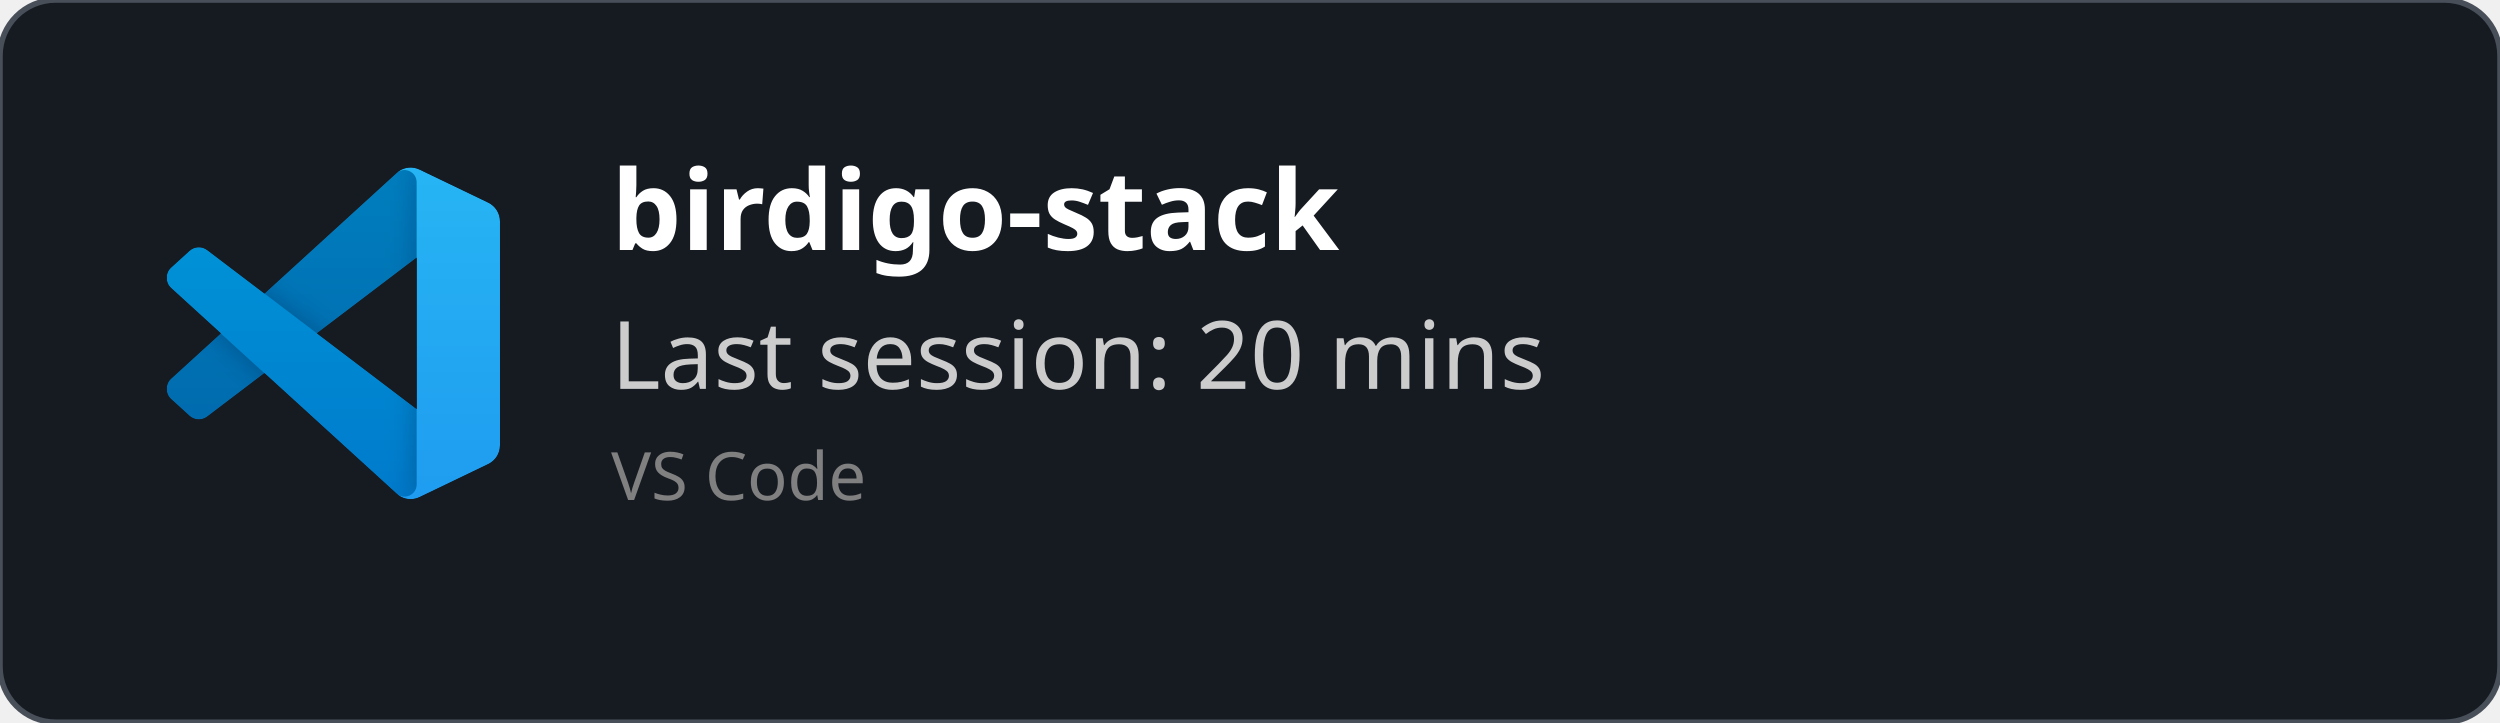
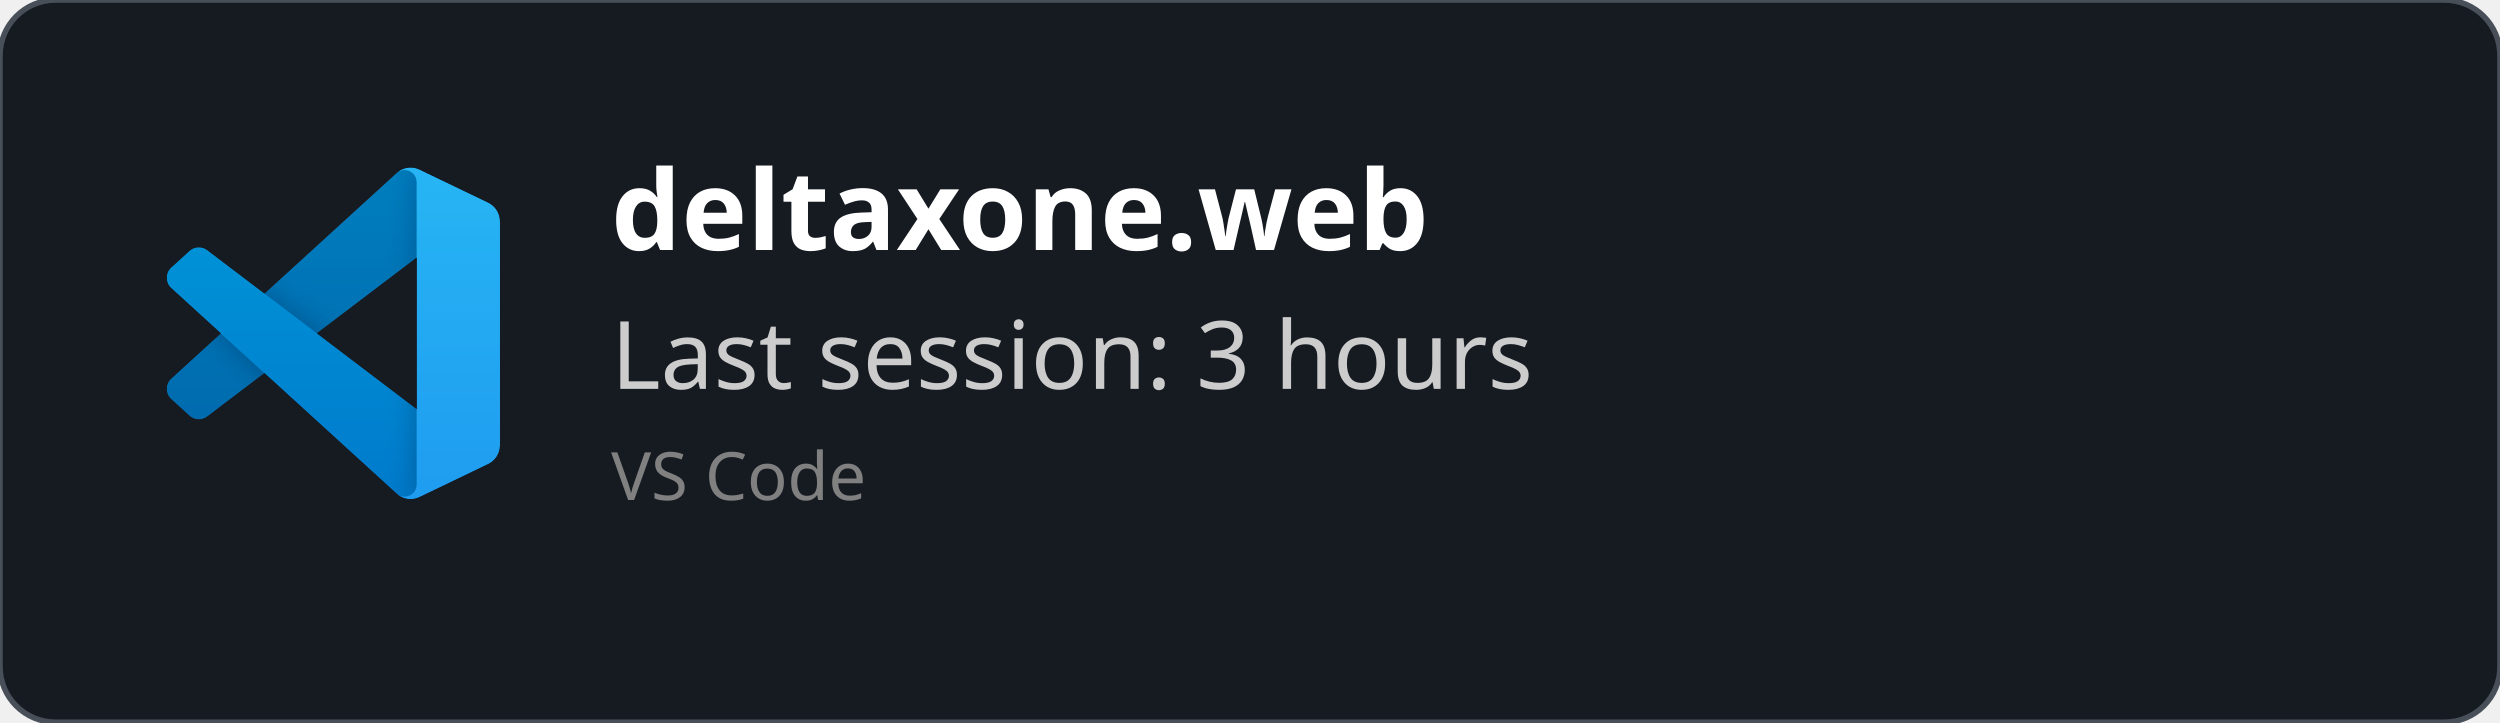
<svg xmlns="http://www.w3.org/2000/svg" width="450" height="130" viewBox="0 0 450 130" fill="none" role="img">
  <style>
    *{
        font-family: 'Segoe UI', Ubuntu, monospace
    }
    </style>
  <defs>
    <clipPath id="horizontalClip" x="20" y="20" width="500" height="200">
      <rect x="90" y="20" width="300" height="50" />
    </clipPath>
  </defs>
  <rect width="450" height="130" fill="rgba(22,27,34)" stroke="#484f58" stroke-width="1" fill-opacity="1" stroke-opacity="1" x="0" y="0" rx="10px" ry="10px">
    </rect>
  <svg width="60" height="60" x="30" y="30" viewBox="0 0 100 100" fill="none" id="vscode">
    <mask id="mask0" mask-type="alpha" maskUnits="userSpaceOnUse" x="0" y="0" width="100" height="100">
      <path fill-rule="evenodd" clip-rule="evenodd" d="M70.912 99.317C72.487 99.931 74.283 99.891 75.873 99.126L96.461 89.22C98.624 88.179 100 85.989 100 83.587V16.413C100 14.011 98.624 11.822 96.461 10.781L75.873 0.874C73.786 -0.13 71.345 0.116 69.513 1.447C69.252 1.637 69.003 1.849 68.769 2.083L29.355 38.041L12.187 25.01C10.589 23.797 8.354 23.896 6.869 25.246L1.363 30.255C-0.453 31.906 -0.455 34.763 1.359 36.417L16.247 50L1.359 63.583C-0.455 65.237 -0.453 68.094 1.363 69.745L6.869 74.754C8.354 76.104 10.589 76.204 12.187 74.99L29.355 61.959L68.769 97.917C69.392 98.541 70.125 99.01 70.912 99.317ZM75.015 27.299L45.109 50L75.015 72.701V27.299Z" fill="white" />
    </mask>
    <g mask="url(#mask0)">
      <path d="M96.461 10.796L75.857 0.876C73.472 -0.273 70.622 0.212 68.75 2.083L1.299 63.583C-0.516 65.237 -0.514 68.094 1.303 69.745L6.813 74.754C8.298 76.104 10.535 76.204 12.134 74.99L93.361 13.37C96.086 11.303 100 13.246 100 16.667V16.427C100 14.027 98.625 11.838 96.461 10.796Z" fill="#0065A9" />
      <g filter="url(#filter0_d)">
        <path d="M96.461 89.204L75.857 99.124C73.472 100.273 70.622 99.788 68.75 97.917L1.299 36.417C-0.516 34.763 -0.514 31.906 1.303 30.255L6.813 25.246C8.298 23.896 10.535 23.796 12.134 25.009L93.361 86.63C96.086 88.697 100 86.754 100 83.333V83.573C100 85.974 98.625 88.162 96.461 89.204Z" fill="#007ACC" />
      </g>
      <g filter="url(#filter1_d)">
        <path d="M75.858 99.126C73.472 100.274 70.622 99.788 68.75 97.917C71.056 100.223 75 98.59 75 95.328V4.672C75 1.41 71.056 -0.223 68.75 2.083C70.622 0.211 73.472 -0.274 75.858 0.874L96.459 10.781C98.623 11.822 100 14.011 100 16.413V83.587C100 85.989 98.623 88.179 96.459 89.22L75.858 99.126Z" fill="#1F9CF0" />
      </g>
      <g style="mix-blend-mode:overlay" opacity="0.25">
        <path fill-rule="evenodd" clip-rule="evenodd" d="M70.851 99.317C72.426 99.931 74.222 99.891 75.812 99.126L96.4 89.22C98.563 88.179 99.939 85.989 99.939 83.587V16.413C99.939 14.011 98.564 11.822 96.4 10.781L75.812 0.874C73.725 -0.13 71.284 0.116 69.453 1.447C69.191 1.637 68.942 1.849 68.708 2.083L29.294 38.041L12.126 25.01C10.528 23.796 8.293 23.896 6.809 25.246L1.302 30.255C-0.513 31.906 -0.515 34.763 1.298 36.417L16.186 50L1.298 63.583C-0.515 65.237 -0.513 68.094 1.302 69.745L6.809 74.754C8.293 76.104 10.528 76.204 12.126 74.99L29.294 61.959L68.708 97.917C69.332 98.54 70.064 99.01 70.851 99.317ZM74.954 27.299L45.048 50L74.954 72.701V27.299Z" fill="url(#paint0_linear)" />
      </g>
    </g>
    <defs>
      <filter id="filter0_d" x="-8.394" y="15.829" width="116.727" height="92.246" filterUnits="userSpaceOnUse" color-interpolation-filters="sRGB">
        <feFlood flood-opacity="0" result="BackgroundImageFix" />
        <feColorMatrix in="SourceAlpha" type="matrix" values="0 0 0 0 0 0 0 0 0 0 0 0 0 0 0 0 0 0 127 0" />
        <feOffset />
        <feGaussianBlur stdDeviation="4.167" />
        <feColorMatrix type="matrix" values="0 0 0 0 0 0 0 0 0 0 0 0 0 0 0 0 0 0 0.25 0" />
        <feBlend mode="overlay" in2="BackgroundImageFix" result="effect1_dropShadow" />
        <feBlend mode="normal" in="SourceGraphic" in2="effect1_dropShadow" result="shape" />
      </filter>
      <filter id="filter1_d" x="60.417" y="-8.076" width="47.917" height="116.151" filterUnits="userSpaceOnUse" color-interpolation-filters="sRGB">
        <feFlood flood-opacity="0" result="BackgroundImageFix" />
        <feColorMatrix in="SourceAlpha" type="matrix" values="0 0 0 0 0 0 0 0 0 0 0 0 0 0 0 0 0 0 127 0" />
        <feOffset />
        <feGaussianBlur stdDeviation="4.167" />
        <feColorMatrix type="matrix" values="0 0 0 0 0 0 0 0 0 0 0 0 0 0 0 0 0 0 0.25 0" />
        <feBlend mode="overlay" in2="BackgroundImageFix" result="effect1_dropShadow" />
        <feBlend mode="normal" in="SourceGraphic" in2="effect1_dropShadow" result="shape" />
      </filter>
      <linearGradient id="paint0_linear" x1="49.939" y1="0.258" x2="49.939" y2="99.742" gradientUnits="userSpaceOnUse">
        <stop stop-color="white" />
        <stop offset="1" stop-color="white" stop-opacity="0" />
      </linearGradient>
    </defs>
  </svg>
  <text x="110" y="45" font-size="20" clip-path="url(#horizontalClip)" font-weight="bold" font-family="Ubuntu" fill="white">
-     birdigo-stack
+     deltaxone.web
    </text>
  <text x="110" y="70" font-size="17px" font-family="Ubuntu" fill="#ccc">
-     Last session: 20 mins
+     Last session: 3 hours
    </text>
  <text x="110" y="90" font-size="12px" font-family="Ubuntu" fill="grey">
    VS Code
    </text>
</svg>
